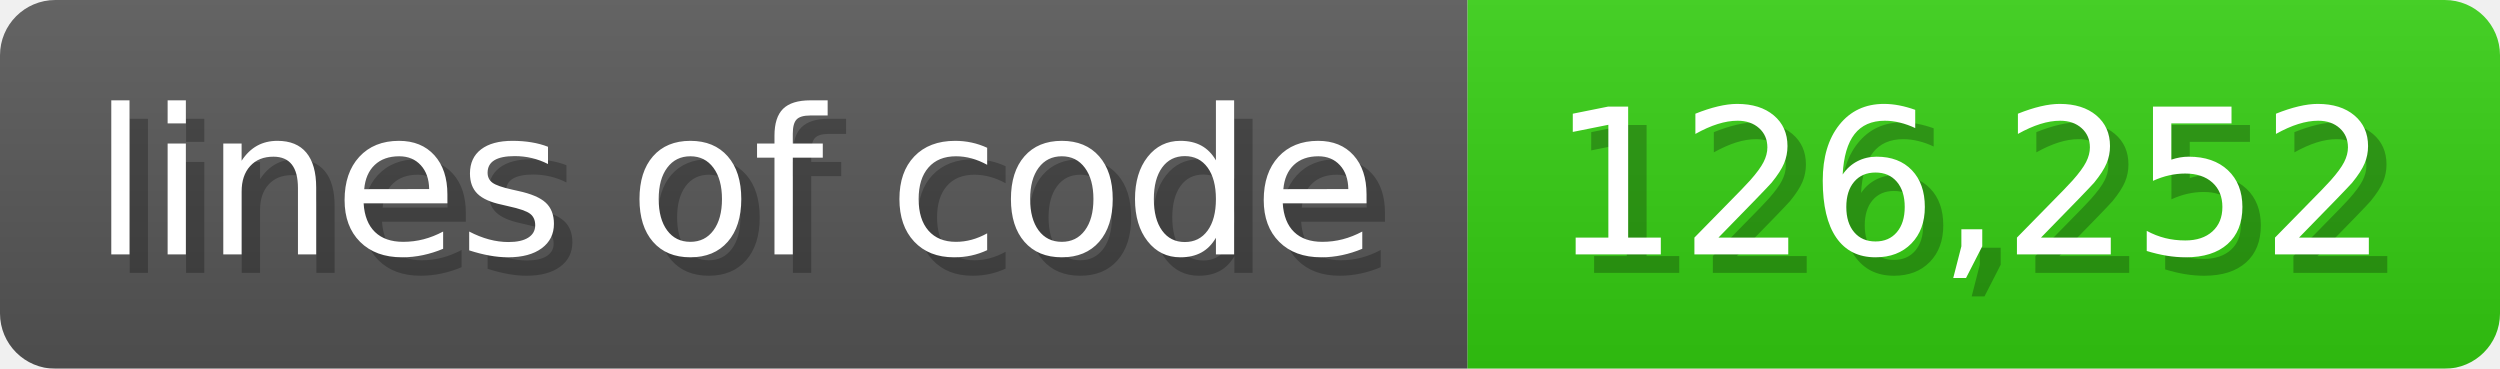
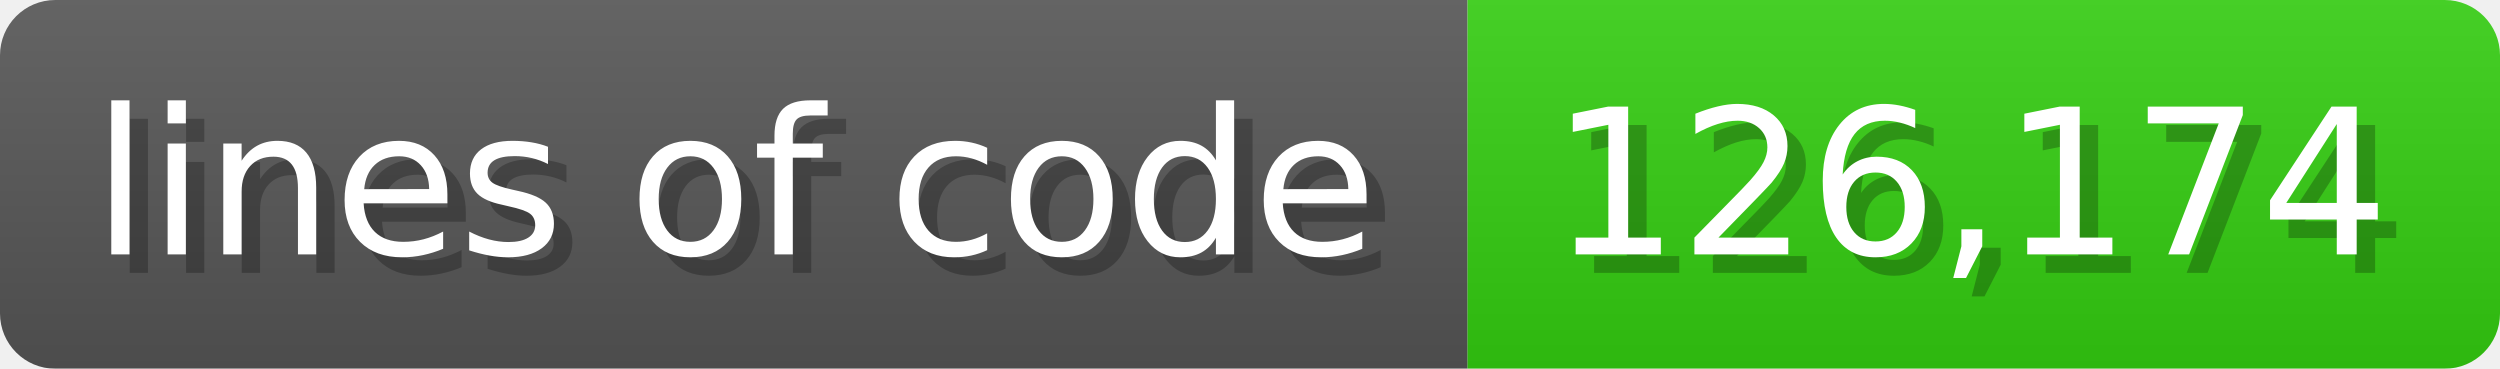
<svg xmlns="http://www.w3.org/2000/svg" width="135.6" height="20" viewBox="0 0 1356 200">
  <linearGradient id="a" x2="0" y2="100%">
    <stop offset="0" stop-opacity=".1" stop-color="#EEE" />
    <stop offset="1" stop-opacity=".1" />
  </linearGradient>
  <mask id="m">
    <rect width="1356" height="200" rx="30" fill="#FFF" />
  </mask>
  <g mask="url(#m)">
    <rect width="796" height="200" fill="#555" />
    <rect width="560" height="200" fill="#3C1" x="796" />
    <rect width="1356" height="200" fill="url(#a)" />
  </g>
  <g fill="#fff" text-anchor="start" font-family="Verdana,DejaVu Sans,sans-serif" font-size="110">
    <text x="60" y="148" textLength="696" fill="#000" opacity="0.25">lines of code</text>
    <text x="50" y="138" textLength="696">lines of code</text>
-     <text x="851" y="148" textLength="460" fill="#000" opacity="0.25">126,252</text>
-     <text x="841" y="138" textLength="460">126,252</text>
+     <text x="851" y="148" textLength="460" fill="#000" opacity="0.25">126,174</text>
+     <text x="841" y="138" textLength="460">126,174</text>
  </g>
</svg>
